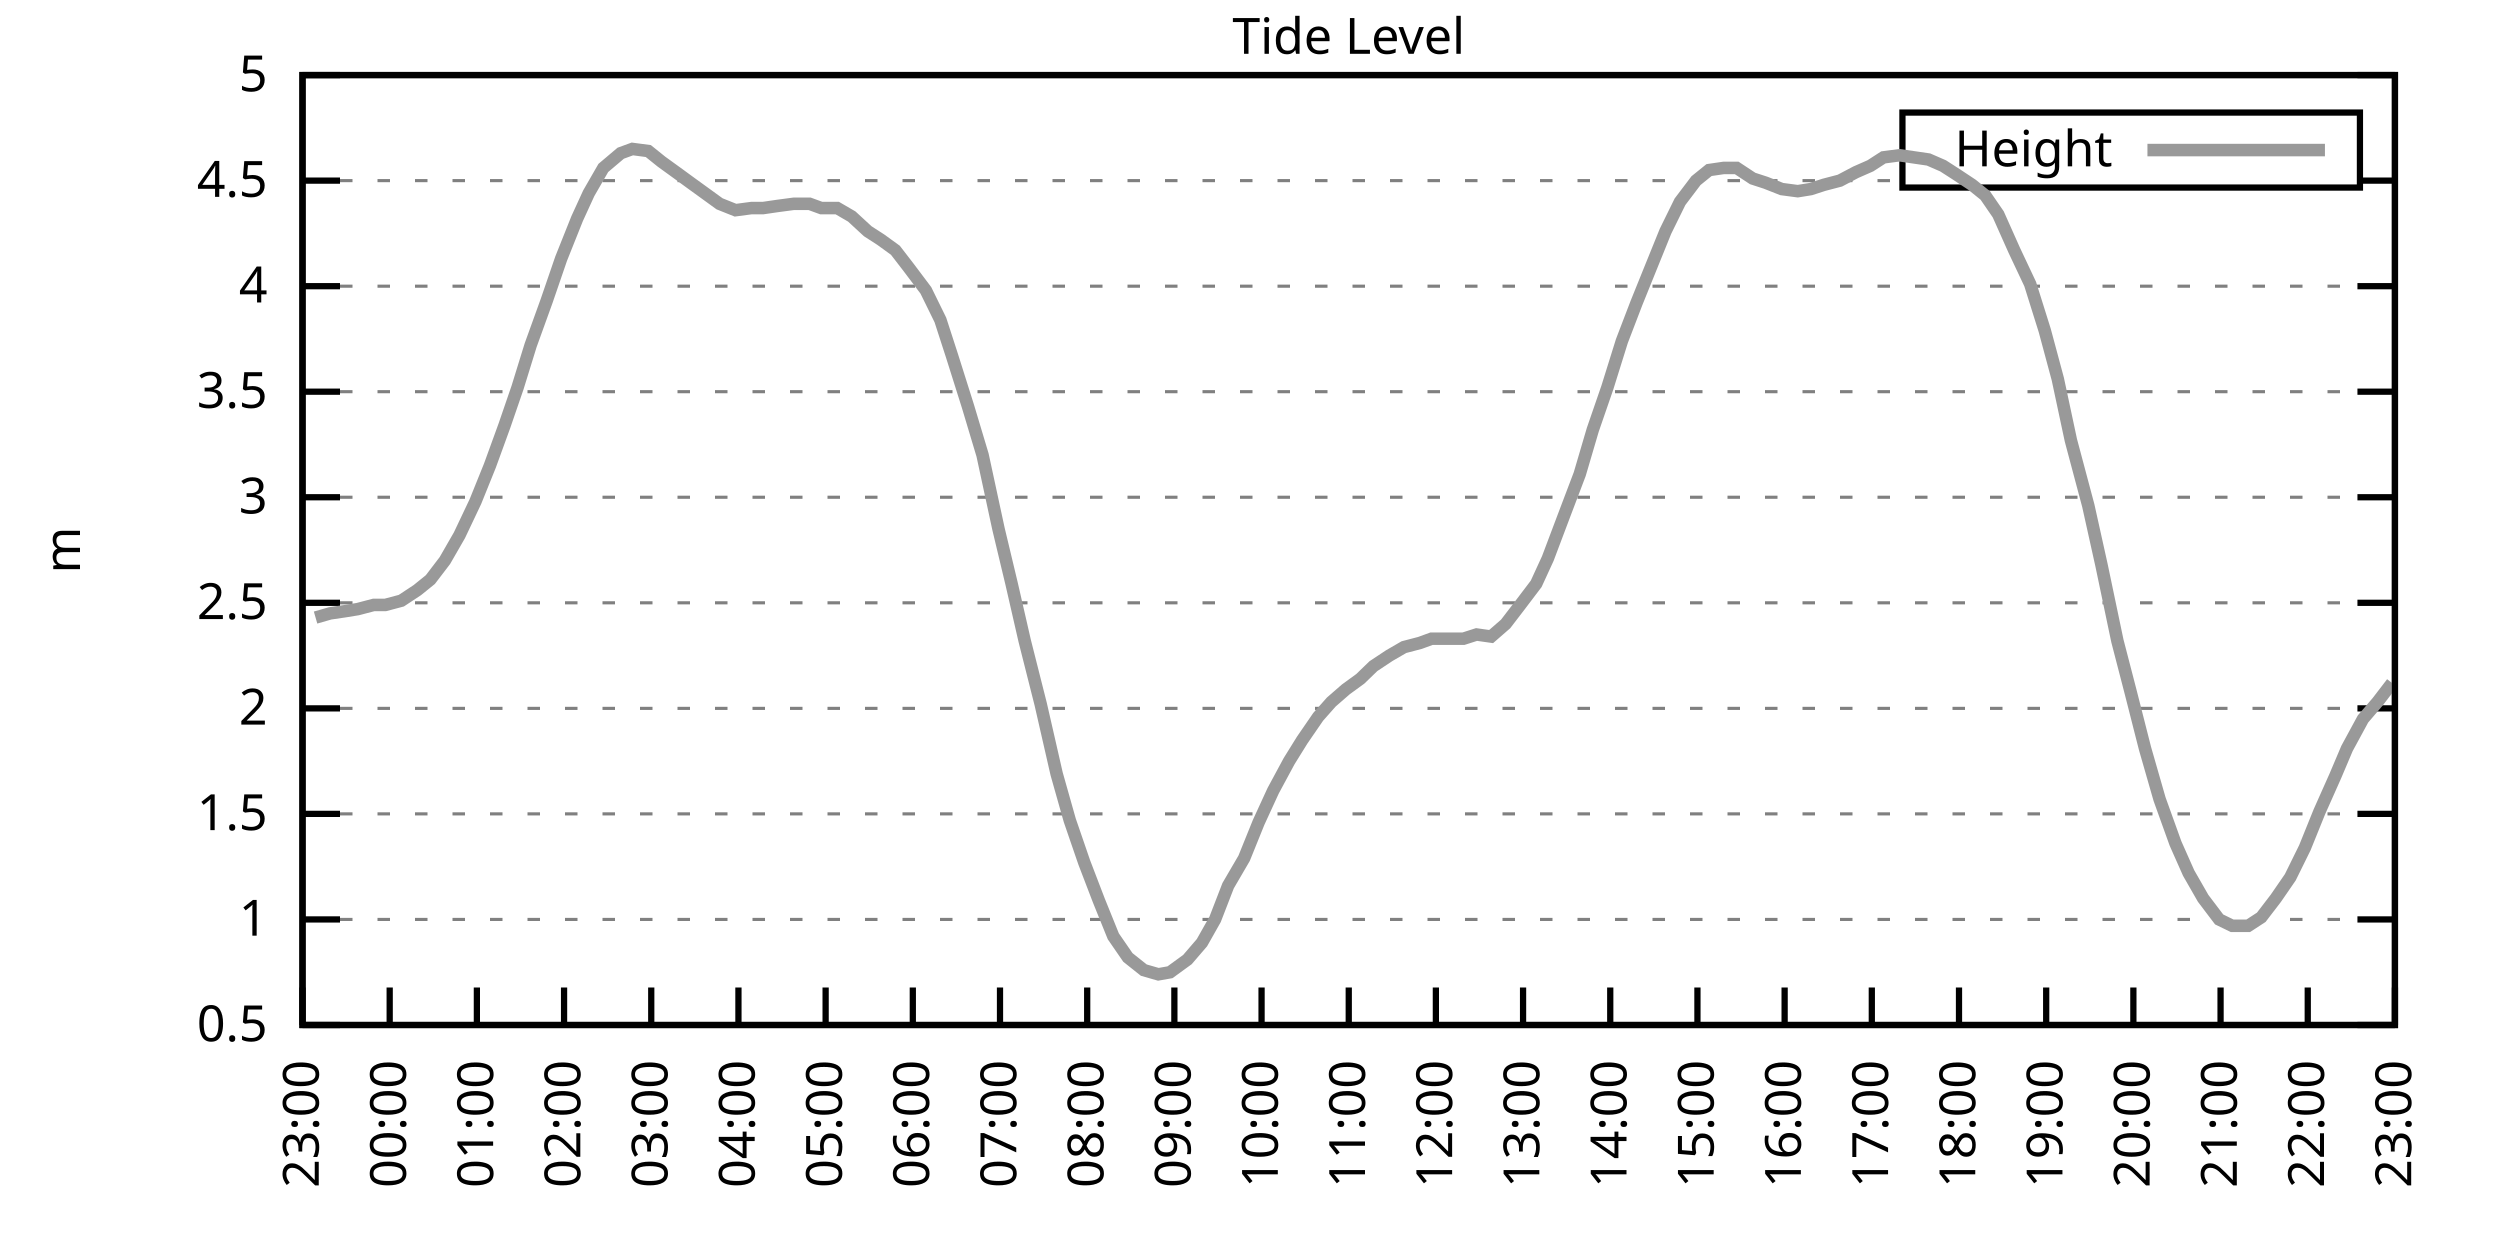
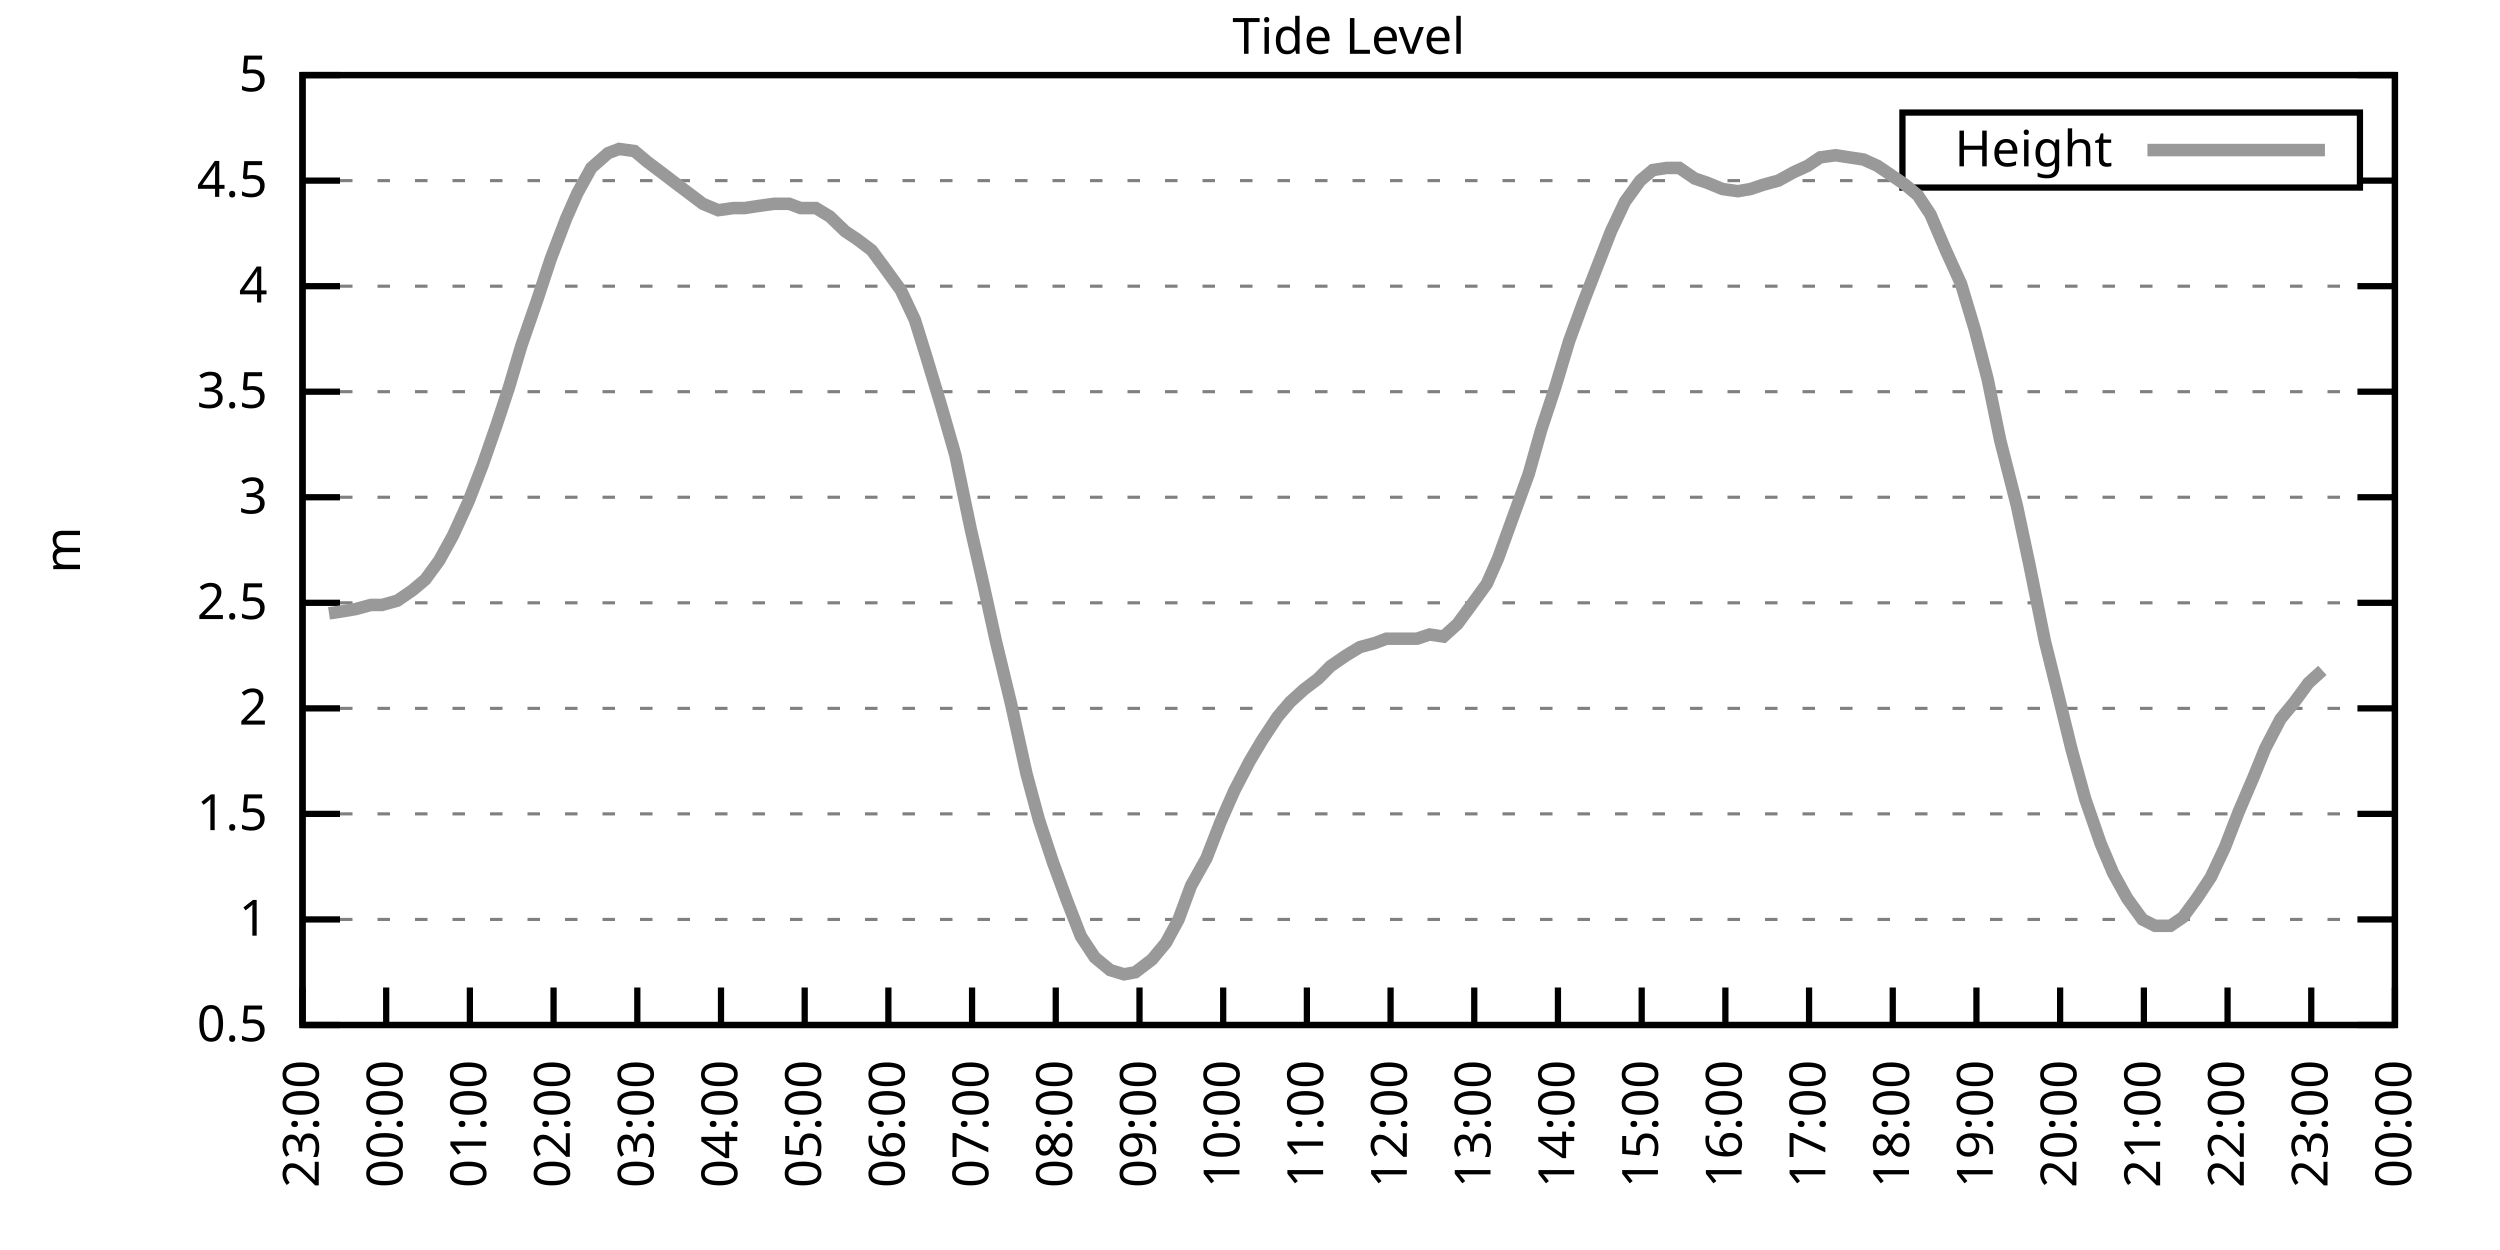
<svg xmlns="http://www.w3.org/2000/svg" xmlns:xlink="http://www.w3.org/1999/xlink" width="400" height="200" viewBox="0 0 400 200">
  <g id="gnuplot_canvas">
    <rect x="0" y="0" width="400" height="200" fill="none" />
    <defs>
      <circle id="gpDot" r="0.5" stroke-width="0.5" stroke="currentColor" />
      <path id="gpPt0" stroke-width="0.333" stroke="currentColor" d="M-1,0 h2 M0,-1 v2" />
      <path id="gpPt1" stroke-width="0.333" stroke="currentColor" d="M-1,-1 L1,1 M1,-1 L-1,1" />
      <path id="gpPt2" stroke-width="0.333" stroke="currentColor" d="M-1,0 L1,0 M0,-1 L0,1 M-1,-1 L1,1 M-1,1 L1,-1" />
      <rect id="gpPt3" stroke-width="0.333" stroke="currentColor" x="-1" y="-1" width="2" height="2" />
      <rect id="gpPt4" stroke-width="0.333" stroke="currentColor" fill="currentColor" x="-1" y="-1" width="2" height="2" />
      <circle id="gpPt5" stroke-width="0.333" stroke="currentColor" cx="0" cy="0" r="1" />
      <use xlink:href="#gpPt5" id="gpPt6" fill="currentColor" stroke="none" />
      <path id="gpPt7" stroke-width="0.333" stroke="currentColor" d="M0,-1.33 L-1.33,0.67 L1.33,0.67 z" />
      <use xlink:href="#gpPt7" id="gpPt8" fill="currentColor" stroke="none" />
      <use xlink:href="#gpPt7" id="gpPt9" stroke="currentColor" transform="rotate(180)" />
      <use xlink:href="#gpPt9" id="gpPt10" fill="currentColor" stroke="none" />
      <use xlink:href="#gpPt3" id="gpPt11" stroke="currentColor" transform="rotate(45)" />
      <use xlink:href="#gpPt11" id="gpPt12" fill="currentColor" stroke="none" />
      <path id="gpPt13" stroke-width="0.333" stroke="currentColor" d="M0,1.330 L1.265,0.411 L0.782,-1.067 L-0.782,-1.076 L-1.265,0.411 z" />
      <use xlink:href="#gpPt13" id="gpPt14" fill="currentColor" stroke="none" />
      <filter id="textbox" filterUnits="objectBoundingBox" x="0" y="0" height="1" width="1">
        <feFlood flood-color="white" flood-opacity="1" result="bgnd" />
        <feComposite in="SourceGraphic" in2="bgnd" operator="atop" />
      </filter>
      <filter id="greybox" filterUnits="objectBoundingBox" x="0" y="0" height="1" width="1">
        <feFlood flood-color="lightgrey" flood-opacity="1" result="grey" />
        <feComposite in="SourceGraphic" in2="grey" operator="atop" />
      </filter>
    </defs>
    <g fill="none" color="white" stroke="currentColor" stroke-width="1.00" stroke-linecap="butt" stroke-linejoin="miter">
</g>
    <g fill="none" color="black" stroke="currentColor" stroke-width="1.00" stroke-linecap="butt" stroke-linejoin="miter">
      <g stroke="none" shape-rendering="crispEdges">
        <polygon fill="rgb(255, 255, 255)" points="48.40,164.00 383.18,164.00 383.18,12.02 48.40,12.02 " />
      </g>
    </g>
    <g fill="none" color="black" stroke="currentColor" stroke-width="1.00" stroke-linecap="butt" stroke-linejoin="miter">
</g>
    <g fill="none" color="black" stroke="black" stroke-width="0.50" stroke-linecap="butt" stroke-linejoin="miter">
</g>
    <g fill="none" color="gray" stroke="currentColor" stroke-width="0.50" stroke-linecap="butt" stroke-linejoin="miter">
      <path stroke="gray" stroke-dasharray="2,4" class="gridline" d="M48.40,164.00 L383.19,164.00  " />
    </g>
    <g fill="none" color="gray" stroke="gray" stroke-width="1.00" stroke-linecap="butt" stroke-linejoin="miter">
</g>
    <g fill="none" color="black" stroke="currentColor" stroke-width="1.00" stroke-linecap="butt" stroke-linejoin="miter">
      <path stroke="black" d="M48.40,164.00 L54.40,164.00 M383.19,164.00 L377.19,164.00  " />
      <g transform="translate(42.80,166.60)" stroke="none" fill="black" font-family="Sans" font-size="8.00" text-anchor="end">
        <text>
          <tspan font-family="Sans"> 0.5</tspan>
        </text>
      </g>
    </g>
    <g fill="none" color="black" stroke="currentColor" stroke-width="1.00" stroke-linecap="butt" stroke-linejoin="miter">
</g>
    <g fill="none" color="black" stroke="black" stroke-width="0.50" stroke-linecap="butt" stroke-linejoin="miter">
</g>
    <g fill="none" color="gray" stroke="currentColor" stroke-width="0.50" stroke-linecap="butt" stroke-linejoin="miter">
      <path stroke="gray" stroke-dasharray="2,4" class="gridline" d="M48.40,147.11 L383.19,147.11  " />
    </g>
    <g fill="none" color="gray" stroke="gray" stroke-width="1.00" stroke-linecap="butt" stroke-linejoin="miter">
</g>
    <g fill="none" color="black" stroke="currentColor" stroke-width="1.00" stroke-linecap="butt" stroke-linejoin="miter">
      <path stroke="black" d="M48.40,147.11 L54.40,147.11 M383.19,147.11 L377.19,147.11  " />
      <g transform="translate(42.80,149.71)" stroke="none" fill="black" font-family="Sans" font-size="8.00" text-anchor="end">
        <text>
          <tspan font-family="Sans"> 1</tspan>
        </text>
      </g>
    </g>
    <g fill="none" color="black" stroke="currentColor" stroke-width="1.00" stroke-linecap="butt" stroke-linejoin="miter">
</g>
    <g fill="none" color="black" stroke="black" stroke-width="0.50" stroke-linecap="butt" stroke-linejoin="miter">
</g>
    <g fill="none" color="gray" stroke="currentColor" stroke-width="0.50" stroke-linecap="butt" stroke-linejoin="miter">
      <path stroke="gray" stroke-dasharray="2,4" class="gridline" d="M48.40,130.22 L383.19,130.22  " />
    </g>
    <g fill="none" color="gray" stroke="gray" stroke-width="1.00" stroke-linecap="butt" stroke-linejoin="miter">
</g>
    <g fill="none" color="black" stroke="currentColor" stroke-width="1.00" stroke-linecap="butt" stroke-linejoin="miter">
      <path stroke="black" d="M48.40,130.22 L54.40,130.22 M383.19,130.22 L377.19,130.22  " />
      <g transform="translate(42.80,132.82)" stroke="none" fill="black" font-family="Sans" font-size="8.00" text-anchor="end">
        <text>
          <tspan font-family="Sans"> 1.5</tspan>
        </text>
      </g>
    </g>
    <g fill="none" color="black" stroke="currentColor" stroke-width="1.00" stroke-linecap="butt" stroke-linejoin="miter">
</g>
    <g fill="none" color="black" stroke="black" stroke-width="0.50" stroke-linecap="butt" stroke-linejoin="miter">
</g>
    <g fill="none" color="gray" stroke="currentColor" stroke-width="0.50" stroke-linecap="butt" stroke-linejoin="miter">
      <path stroke="gray" stroke-dasharray="2,4" class="gridline" d="M48.40,113.34 L383.19,113.34  " />
    </g>
    <g fill="none" color="gray" stroke="gray" stroke-width="1.00" stroke-linecap="butt" stroke-linejoin="miter">
</g>
    <g fill="none" color="black" stroke="currentColor" stroke-width="1.00" stroke-linecap="butt" stroke-linejoin="miter">
      <path stroke="black" d="M48.40,113.34 L54.40,113.34 M383.19,113.34 L377.19,113.34  " />
      <g transform="translate(42.80,115.94)" stroke="none" fill="black" font-family="Sans" font-size="8.00" text-anchor="end">
        <text>
          <tspan font-family="Sans"> 2</tspan>
        </text>
      </g>
    </g>
    <g fill="none" color="black" stroke="currentColor" stroke-width="1.00" stroke-linecap="butt" stroke-linejoin="miter">
</g>
    <g fill="none" color="black" stroke="black" stroke-width="0.50" stroke-linecap="butt" stroke-linejoin="miter">
</g>
    <g fill="none" color="gray" stroke="currentColor" stroke-width="0.50" stroke-linecap="butt" stroke-linejoin="miter">
      <path stroke="gray" stroke-dasharray="2,4" class="gridline" d="M48.40,96.45 L383.19,96.45  " />
    </g>
    <g fill="none" color="gray" stroke="gray" stroke-width="1.00" stroke-linecap="butt" stroke-linejoin="miter">
</g>
    <g fill="none" color="black" stroke="currentColor" stroke-width="1.00" stroke-linecap="butt" stroke-linejoin="miter">
      <path stroke="black" d="M48.40,96.45 L54.40,96.45 M383.19,96.45 L377.19,96.45  " />
      <g transform="translate(42.80,99.05)" stroke="none" fill="black" font-family="Sans" font-size="8.00" text-anchor="end">
        <text>
          <tspan font-family="Sans"> 2.5</tspan>
        </text>
      </g>
    </g>
    <g fill="none" color="black" stroke="currentColor" stroke-width="1.00" stroke-linecap="butt" stroke-linejoin="miter">
</g>
    <g fill="none" color="black" stroke="black" stroke-width="0.50" stroke-linecap="butt" stroke-linejoin="miter">
</g>
    <g fill="none" color="gray" stroke="currentColor" stroke-width="0.50" stroke-linecap="butt" stroke-linejoin="miter">
      <path stroke="gray" stroke-dasharray="2,4" class="gridline" d="M48.40,79.56 L383.19,79.56  " />
    </g>
    <g fill="none" color="gray" stroke="gray" stroke-width="1.00" stroke-linecap="butt" stroke-linejoin="miter">
</g>
    <g fill="none" color="black" stroke="currentColor" stroke-width="1.00" stroke-linecap="butt" stroke-linejoin="miter">
      <path stroke="black" d="M48.40,79.56 L54.40,79.56 M383.19,79.56 L377.19,79.56  " />
      <g transform="translate(42.80,82.16)" stroke="none" fill="black" font-family="Sans" font-size="8.00" text-anchor="end">
        <text>
          <tspan font-family="Sans"> 3</tspan>
        </text>
      </g>
    </g>
    <g fill="none" color="black" stroke="currentColor" stroke-width="1.00" stroke-linecap="butt" stroke-linejoin="miter">
</g>
    <g fill="none" color="black" stroke="black" stroke-width="0.50" stroke-linecap="butt" stroke-linejoin="miter">
</g>
    <g fill="none" color="gray" stroke="currentColor" stroke-width="0.50" stroke-linecap="butt" stroke-linejoin="miter">
      <path stroke="gray" stroke-dasharray="2,4" class="gridline" d="M48.40,62.67 L383.19,62.67  " />
    </g>
    <g fill="none" color="gray" stroke="gray" stroke-width="1.00" stroke-linecap="butt" stroke-linejoin="miter">
</g>
    <g fill="none" color="black" stroke="currentColor" stroke-width="1.00" stroke-linecap="butt" stroke-linejoin="miter">
      <path stroke="black" d="M48.40,62.67 L54.40,62.67 M383.19,62.67 L377.19,62.67  " />
      <g transform="translate(42.80,65.27)" stroke="none" fill="black" font-family="Sans" font-size="8.00" text-anchor="end">
        <text>
          <tspan font-family="Sans"> 3.5</tspan>
        </text>
      </g>
    </g>
    <g fill="none" color="black" stroke="currentColor" stroke-width="1.00" stroke-linecap="butt" stroke-linejoin="miter">
</g>
    <g fill="none" color="black" stroke="black" stroke-width="0.50" stroke-linecap="butt" stroke-linejoin="miter">
</g>
    <g fill="none" color="gray" stroke="currentColor" stroke-width="0.50" stroke-linecap="butt" stroke-linejoin="miter">
      <path stroke="gray" stroke-dasharray="2,4" class="gridline" d="M48.40,45.79 L383.19,45.79  " />
    </g>
    <g fill="none" color="gray" stroke="gray" stroke-width="1.00" stroke-linecap="butt" stroke-linejoin="miter">
</g>
    <g fill="none" color="black" stroke="currentColor" stroke-width="1.00" stroke-linecap="butt" stroke-linejoin="miter">
      <path stroke="black" d="M48.40,45.79 L54.40,45.79 M383.19,45.79 L377.19,45.79  " />
      <g transform="translate(42.80,48.39)" stroke="none" fill="black" font-family="Sans" font-size="8.00" text-anchor="end">
        <text>
          <tspan font-family="Sans"> 4</tspan>
        </text>
      </g>
    </g>
    <g fill="none" color="black" stroke="currentColor" stroke-width="1.00" stroke-linecap="butt" stroke-linejoin="miter">
</g>
    <g fill="none" color="black" stroke="black" stroke-width="0.50" stroke-linecap="butt" stroke-linejoin="miter">
</g>
    <g fill="none" color="gray" stroke="currentColor" stroke-width="0.50" stroke-linecap="butt" stroke-linejoin="miter">
      <path stroke="gray" stroke-dasharray="2,4" class="gridline" d="M48.40,28.90 L304.39,28.90 M377.59,28.90 L383.19,28.90  " />
    </g>
    <g fill="none" color="gray" stroke="gray" stroke-width="1.00" stroke-linecap="butt" stroke-linejoin="miter">
</g>
    <g fill="none" color="black" stroke="currentColor" stroke-width="1.00" stroke-linecap="butt" stroke-linejoin="miter">
      <path stroke="black" d="M48.40,28.90 L54.40,28.90 M383.19,28.90 L377.19,28.90  " />
      <g transform="translate(42.80,31.50)" stroke="none" fill="black" font-family="Sans" font-size="8.00" text-anchor="end">
        <text>
          <tspan font-family="Sans"> 4.5</tspan>
        </text>
      </g>
    </g>
    <g fill="none" color="black" stroke="currentColor" stroke-width="1.00" stroke-linecap="butt" stroke-linejoin="miter">
</g>
    <g fill="none" color="black" stroke="black" stroke-width="0.50" stroke-linecap="butt" stroke-linejoin="miter">
</g>
    <g fill="none" color="gray" stroke="currentColor" stroke-width="0.50" stroke-linecap="butt" stroke-linejoin="miter">
      <path stroke="gray" stroke-dasharray="2,4" class="gridline" d="M48.40,12.01 L383.19,12.01  " />
    </g>
    <g fill="none" color="gray" stroke="gray" stroke-width="1.00" stroke-linecap="butt" stroke-linejoin="miter">
</g>
    <g fill="none" color="black" stroke="currentColor" stroke-width="1.00" stroke-linecap="butt" stroke-linejoin="miter">
      <path stroke="black" d="M48.40,12.01 L54.40,12.01 M383.19,12.01 L377.19,12.01  " />
      <g transform="translate(42.80,14.61)" stroke="none" fill="black" font-family="Sans" font-size="8.00" text-anchor="end">
        <text>
          <tspan font-family="Sans"> 5</tspan>
        </text>
      </g>
    </g>
    <g fill="none" color="black" stroke="currentColor" stroke-width="1.00" stroke-linecap="butt" stroke-linejoin="miter">
      <path stroke="black" d="M48.40,164.00 L48.40,158.00  " />
      <g transform="translate(51.00,169.60) rotate(270.00)" stroke="none" fill="black" font-family="Sans" font-size="8.00" text-anchor="end">
        <text>
          <tspan font-family="Sans">23:00</tspan>
        </text>
      </g>
    </g>
    <g fill="none" color="black" stroke="currentColor" stroke-width="1.00" stroke-linecap="butt" stroke-linejoin="miter">
-       <path stroke="black" d="M62.35,164.00 L62.35,158.00  " />
-       <g transform="translate(64.95,169.60) rotate(270.00)" stroke="none" fill="black" font-family="Sans" font-size="8.00" text-anchor="end">
+       <path stroke="black" d="M61.79,164.00 L61.79,158.00  " />
+       <g transform="translate(64.39,169.60) rotate(270.00)" stroke="none" fill="black" font-family="Sans" font-size="8.00" text-anchor="end">
        <text>
          <tspan font-family="Sans">00:00</tspan>
        </text>
      </g>
    </g>
    <g fill="none" color="black" stroke="currentColor" stroke-width="1.00" stroke-linecap="butt" stroke-linejoin="miter">
-       <path stroke="black" d="M76.30,164.00 L76.30,158.00  " />
-       <g transform="translate(78.90,169.60) rotate(270.00)" stroke="none" fill="black" font-family="Sans" font-size="8.00" text-anchor="end">
+       <path stroke="black" d="M75.18,164.00 L75.18,158.00  " />
+       <g transform="translate(77.78,169.60) rotate(270.00)" stroke="none" fill="black" font-family="Sans" font-size="8.00" text-anchor="end">
        <text>
          <tspan font-family="Sans">01:00</tspan>
        </text>
      </g>
    </g>
    <g fill="none" color="black" stroke="currentColor" stroke-width="1.00" stroke-linecap="butt" stroke-linejoin="miter">
-       <path stroke="black" d="M90.25,164.00 L90.25,158.00  " />
-       <g transform="translate(92.85,169.60) rotate(270.00)" stroke="none" fill="black" font-family="Sans" font-size="8.00" text-anchor="end">
+       <path stroke="black" d="M88.57,164.00 L88.57,158.00  " />
+       <g transform="translate(91.17,169.60) rotate(270.00)" stroke="none" fill="black" font-family="Sans" font-size="8.00" text-anchor="end">
        <text>
          <tspan font-family="Sans">02:00</tspan>
        </text>
      </g>
    </g>
    <g fill="none" color="black" stroke="currentColor" stroke-width="1.00" stroke-linecap="butt" stroke-linejoin="miter">
-       <path stroke="black" d="M104.20,164.00 L104.20,158.00  " />
-       <g transform="translate(106.80,169.60) rotate(270.00)" stroke="none" fill="black" font-family="Sans" font-size="8.00" text-anchor="end">
+       <path stroke="black" d="M101.97,164.00 L101.97,158.00  " />
+       <g transform="translate(104.57,169.60) rotate(270.00)" stroke="none" fill="black" font-family="Sans" font-size="8.00" text-anchor="end">
        <text>
          <tspan font-family="Sans">03:00</tspan>
        </text>
      </g>
    </g>
    <g fill="none" color="black" stroke="currentColor" stroke-width="1.00" stroke-linecap="butt" stroke-linejoin="miter">
-       <path stroke="black" d="M118.15,164.00 L118.15,158.00  " />
-       <g transform="translate(120.75,169.60) rotate(270.00)" stroke="none" fill="black" font-family="Sans" font-size="8.00" text-anchor="end">
+       <path stroke="black" d="M115.36,164.00 L115.36,158.00  " />
+       <g transform="translate(117.96,169.60) rotate(270.00)" stroke="none" fill="black" font-family="Sans" font-size="8.00" text-anchor="end">
        <text>
          <tspan font-family="Sans">04:00</tspan>
        </text>
      </g>
    </g>
    <g fill="none" color="black" stroke="currentColor" stroke-width="1.00" stroke-linecap="butt" stroke-linejoin="miter">
-       <path stroke="black" d="M132.10,164.00 L132.10,158.00  " />
-       <g transform="translate(134.70,169.60) rotate(270.00)" stroke="none" fill="black" font-family="Sans" font-size="8.00" text-anchor="end">
+       <path stroke="black" d="M128.75,164.00 L128.75,158.00  " />
+       <g transform="translate(131.35,169.60) rotate(270.00)" stroke="none" fill="black" font-family="Sans" font-size="8.00" text-anchor="end">
        <text>
          <tspan font-family="Sans">05:00</tspan>
        </text>
      </g>
    </g>
    <g fill="none" color="black" stroke="currentColor" stroke-width="1.00" stroke-linecap="butt" stroke-linejoin="miter">
-       <path stroke="black" d="M146.05,164.00 L146.05,158.00  " />
-       <g transform="translate(148.65,169.60) rotate(270.00)" stroke="none" fill="black" font-family="Sans" font-size="8.00" text-anchor="end">
+       <path stroke="black" d="M142.14,164.00 L142.14,158.00  " />
+       <g transform="translate(144.74,169.60) rotate(270.00)" stroke="none" fill="black" font-family="Sans" font-size="8.00" text-anchor="end">
        <text>
          <tspan font-family="Sans">06:00</tspan>
        </text>
      </g>
    </g>
    <g fill="none" color="black" stroke="currentColor" stroke-width="1.00" stroke-linecap="butt" stroke-linejoin="miter">
-       <path stroke="black" d="M160.00,164.00 L160.00,158.00  " />
-       <g transform="translate(162.60,169.60) rotate(270.00)" stroke="none" fill="black" font-family="Sans" font-size="8.00" text-anchor="end">
+       <path stroke="black" d="M155.53,164.00 L155.53,158.00  " />
+       <g transform="translate(158.13,169.60) rotate(270.00)" stroke="none" fill="black" font-family="Sans" font-size="8.00" text-anchor="end">
        <text>
          <tspan font-family="Sans">07:00</tspan>
        </text>
      </g>
    </g>
    <g fill="none" color="black" stroke="currentColor" stroke-width="1.00" stroke-linecap="butt" stroke-linejoin="miter">
-       <path stroke="black" d="M173.95,164.00 L173.95,158.00  " />
-       <g transform="translate(176.55,169.60) rotate(270.00)" stroke="none" fill="black" font-family="Sans" font-size="8.00" text-anchor="end">
+       <path stroke="black" d="M168.92,164.00 L168.92,158.00  " />
+       <g transform="translate(171.52,169.60) rotate(270.00)" stroke="none" fill="black" font-family="Sans" font-size="8.00" text-anchor="end">
        <text>
          <tspan font-family="Sans">08:00</tspan>
        </text>
      </g>
    </g>
    <g fill="none" color="black" stroke="currentColor" stroke-width="1.00" stroke-linecap="butt" stroke-linejoin="miter">
-       <path stroke="black" d="M187.90,164.00 L187.90,158.00  " />
-       <g transform="translate(190.50,169.60) rotate(270.00)" stroke="none" fill="black" font-family="Sans" font-size="8.00" text-anchor="end">
+       <path stroke="black" d="M182.32,164.00 L182.32,158.00  " />
+       <g transform="translate(184.92,169.60) rotate(270.00)" stroke="none" fill="black" font-family="Sans" font-size="8.00" text-anchor="end">
        <text>
          <tspan font-family="Sans">09:00</tspan>
        </text>
      </g>
    </g>
    <g fill="none" color="black" stroke="currentColor" stroke-width="1.00" stroke-linecap="butt" stroke-linejoin="miter">
-       <path stroke="black" d="M201.85,164.00 L201.85,158.00  " />
-       <g transform="translate(204.45,169.60) rotate(270.00)" stroke="none" fill="black" font-family="Sans" font-size="8.00" text-anchor="end">
+       <path stroke="black" d="M195.71,164.00 L195.71,158.00  " />
+       <g transform="translate(198.31,169.60) rotate(270.00)" stroke="none" fill="black" font-family="Sans" font-size="8.00" text-anchor="end">
        <text>
          <tspan font-family="Sans">10:00</tspan>
        </text>
      </g>
    </g>
    <g fill="none" color="black" stroke="currentColor" stroke-width="1.00" stroke-linecap="butt" stroke-linejoin="miter">
-       <path stroke="black" d="M215.80,164.00 L215.80,158.00  " />
-       <g transform="translate(218.40,169.60) rotate(270.00)" stroke="none" fill="black" font-family="Sans" font-size="8.00" text-anchor="end">
+       <path stroke="black" d="M209.10,164.00 L209.10,158.00  " />
+       <g transform="translate(211.70,169.60) rotate(270.00)" stroke="none" fill="black" font-family="Sans" font-size="8.00" text-anchor="end">
        <text>
          <tspan font-family="Sans">11:00</tspan>
        </text>
      </g>
    </g>
    <g fill="none" color="black" stroke="currentColor" stroke-width="1.00" stroke-linecap="butt" stroke-linejoin="miter">
-       <path stroke="black" d="M229.74,164.00 L229.74,158.00  " />
-       <g transform="translate(232.34,169.60) rotate(270.00)" stroke="none" fill="black" font-family="Sans" font-size="8.00" text-anchor="end">
+       <path stroke="black" d="M222.49,164.00 L222.49,158.00  " />
+       <g transform="translate(225.09,169.60) rotate(270.00)" stroke="none" fill="black" font-family="Sans" font-size="8.00" text-anchor="end">
        <text>
          <tspan font-family="Sans">12:00</tspan>
        </text>
      </g>
    </g>
    <g fill="none" color="black" stroke="currentColor" stroke-width="1.00" stroke-linecap="butt" stroke-linejoin="miter">
-       <path stroke="black" d="M243.69,164.00 L243.69,158.00  " />
-       <g transform="translate(246.29,169.60) rotate(270.00)" stroke="none" fill="black" font-family="Sans" font-size="8.00" text-anchor="end">
+       <path stroke="black" d="M235.88,164.00 L235.88,158.00  " />
+       <g transform="translate(238.48,169.60) rotate(270.00)" stroke="none" fill="black" font-family="Sans" font-size="8.00" text-anchor="end">
        <text>
          <tspan font-family="Sans">13:00</tspan>
        </text>
      </g>
    </g>
    <g fill="none" color="black" stroke="currentColor" stroke-width="1.00" stroke-linecap="butt" stroke-linejoin="miter">
-       <path stroke="black" d="M257.64,164.00 L257.64,158.00  " />
-       <g transform="translate(260.24,169.60) rotate(270.00)" stroke="none" fill="black" font-family="Sans" font-size="8.00" text-anchor="end">
+       <path stroke="black" d="M249.27,164.00 L249.27,158.00  " />
+       <g transform="translate(251.87,169.60) rotate(270.00)" stroke="none" fill="black" font-family="Sans" font-size="8.00" text-anchor="end">
        <text>
          <tspan font-family="Sans">14:00</tspan>
        </text>
      </g>
    </g>
    <g fill="none" color="black" stroke="currentColor" stroke-width="1.00" stroke-linecap="butt" stroke-linejoin="miter">
-       <path stroke="black" d="M271.59,164.00 L271.59,158.00  " />
-       <g transform="translate(274.19,169.60) rotate(270.00)" stroke="none" fill="black" font-family="Sans" font-size="8.00" text-anchor="end">
+       <path stroke="black" d="M262.67,164.00 L262.67,158.00  " />
+       <g transform="translate(265.27,169.60) rotate(270.00)" stroke="none" fill="black" font-family="Sans" font-size="8.00" text-anchor="end">
        <text>
          <tspan font-family="Sans">15:00</tspan>
        </text>
      </g>
    </g>
    <g fill="none" color="black" stroke="currentColor" stroke-width="1.00" stroke-linecap="butt" stroke-linejoin="miter">
-       <path stroke="black" d="M285.54,164.00 L285.54,158.00  " />
-       <g transform="translate(288.14,169.60) rotate(270.00)" stroke="none" fill="black" font-family="Sans" font-size="8.00" text-anchor="end">
+       <path stroke="black" d="M276.06,164.00 L276.06,158.00  " />
+       <g transform="translate(278.66,169.60) rotate(270.00)" stroke="none" fill="black" font-family="Sans" font-size="8.00" text-anchor="end">
        <text>
          <tspan font-family="Sans">16:00</tspan>
        </text>
      </g>
    </g>
    <g fill="none" color="black" stroke="currentColor" stroke-width="1.00" stroke-linecap="butt" stroke-linejoin="miter">
-       <path stroke="black" d="M299.49,164.00 L299.49,158.00  " />
-       <g transform="translate(302.09,169.60) rotate(270.00)" stroke="none" fill="black" font-family="Sans" font-size="8.00" text-anchor="end">
+       <path stroke="black" d="M289.45,164.00 L289.45,158.00  " />
+       <g transform="translate(292.05,169.60) rotate(270.00)" stroke="none" fill="black" font-family="Sans" font-size="8.00" text-anchor="end">
        <text>
          <tspan font-family="Sans">17:00</tspan>
        </text>
      </g>
    </g>
    <g fill="none" color="black" stroke="currentColor" stroke-width="1.00" stroke-linecap="butt" stroke-linejoin="miter">
-       <path stroke="black" d="M313.44,164.00 L313.44,158.00  " />
-       <g transform="translate(316.04,169.60) rotate(270.00)" stroke="none" fill="black" font-family="Sans" font-size="8.00" text-anchor="end">
+       <path stroke="black" d="M302.84,164.00 L302.84,158.00  " />
+       <g transform="translate(305.44,169.60) rotate(270.00)" stroke="none" fill="black" font-family="Sans" font-size="8.00" text-anchor="end">
        <text>
          <tspan font-family="Sans">18:00</tspan>
        </text>
      </g>
    </g>
    <g fill="none" color="black" stroke="currentColor" stroke-width="1.00" stroke-linecap="butt" stroke-linejoin="miter">
-       <path stroke="black" d="M327.39,164.00 L327.39,158.00  " />
-       <g transform="translate(329.99,169.60) rotate(270.00)" stroke="none" fill="black" font-family="Sans" font-size="8.00" text-anchor="end">
+       <path stroke="black" d="M316.23,164.00 L316.23,158.00  " />
+       <g transform="translate(318.83,169.60) rotate(270.00)" stroke="none" fill="black" font-family="Sans" font-size="8.00" text-anchor="end">
        <text>
          <tspan font-family="Sans">19:00</tspan>
        </text>
      </g>
    </g>
    <g fill="none" color="black" stroke="currentColor" stroke-width="1.00" stroke-linecap="butt" stroke-linejoin="miter">
-       <path stroke="black" d="M341.34,164.00 L341.34,158.00  " />
-       <g transform="translate(343.94,169.60) rotate(270.00)" stroke="none" fill="black" font-family="Sans" font-size="8.00" text-anchor="end">
+       <path stroke="black" d="M329.62,164.00 L329.62,158.00  " />
+       <g transform="translate(332.22,169.60) rotate(270.00)" stroke="none" fill="black" font-family="Sans" font-size="8.00" text-anchor="end">
        <text>
          <tspan font-family="Sans">20:00</tspan>
        </text>
      </g>
    </g>
    <g fill="none" color="black" stroke="currentColor" stroke-width="1.00" stroke-linecap="butt" stroke-linejoin="miter">
-       <path stroke="black" d="M355.29,164.00 L355.29,158.00  " />
-       <g transform="translate(357.89,169.60) rotate(270.00)" stroke="none" fill="black" font-family="Sans" font-size="8.00" text-anchor="end">
+       <path stroke="black" d="M343.02,164.00 L343.02,158.00  " />
+       <g transform="translate(345.62,169.60) rotate(270.00)" stroke="none" fill="black" font-family="Sans" font-size="8.00" text-anchor="end">
        <text>
          <tspan font-family="Sans">21:00</tspan>
        </text>
      </g>
    </g>
    <g fill="none" color="black" stroke="currentColor" stroke-width="1.00" stroke-linecap="butt" stroke-linejoin="miter">
-       <path stroke="black" d="M369.24,164.00 L369.24,158.00  " />
-       <g transform="translate(371.84,169.60) rotate(270.00)" stroke="none" fill="black" font-family="Sans" font-size="8.00" text-anchor="end">
+       <path stroke="black" d="M356.41,164.00 L356.41,158.00  " />
+       <g transform="translate(359.01,169.60) rotate(270.00)" stroke="none" fill="black" font-family="Sans" font-size="8.00" text-anchor="end">
        <text>
          <tspan font-family="Sans">22:00</tspan>
+         </text>
+       </g>
+     </g>
+     <g fill="none" color="black" stroke="currentColor" stroke-width="1.00" stroke-linecap="butt" stroke-linejoin="miter">
+       <path stroke="black" d="M369.80,164.00 L369.80,158.00  " />
+       <g transform="translate(372.40,169.60) rotate(270.00)" stroke="none" fill="black" font-family="Sans" font-size="8.00" text-anchor="end">
+         <text>
+           <tspan font-family="Sans">23:00</tspan>
        </text>
      </g>
    </g>
    <g fill="none" color="black" stroke="currentColor" stroke-width="1.00" stroke-linecap="butt" stroke-linejoin="miter">
      <path stroke="black" d="M383.19,164.00 L383.19,158.00  " />
      <g transform="translate(385.79,169.60) rotate(270.00)" stroke="none" fill="black" font-family="Sans" font-size="8.00" text-anchor="end">
        <text>
-           <tspan font-family="Sans">23:00</tspan>
+           <tspan font-family="Sans">00:00</tspan>
        </text>
      </g>
    </g>
    <g fill="none" color="black" stroke="currentColor" stroke-width="1.00" stroke-linecap="butt" stroke-linejoin="miter">
</g>
    <g fill="none" color="black" stroke="currentColor" stroke-width="1.00" stroke-linecap="butt" stroke-linejoin="miter">
      <path stroke="black" d="M48.40,12.01 L48.40,164.00 L383.19,164.00 L383.19,12.01 L48.40,12.01 Z  " />
    </g>
    <g fill="none" color="black" stroke="currentColor" stroke-width="1.00" stroke-linecap="butt" stroke-linejoin="miter">
</g>
    <g fill="none" color="black" stroke="currentColor" stroke-width="1.00" stroke-linecap="butt" stroke-linejoin="miter">
      <path stroke="black" d="M304.39,30.01 L304.39,18.01 L377.59,18.01 L377.59,30.01 L304.39,30.01 Z  " />
    </g>
    <g id="Tide_level_plot_1">
      <g fill="none" color="white" stroke="black" stroke-width="2.00" stroke-linecap="butt" stroke-linejoin="miter">
</g>
      <g fill="none" color="black" stroke="currentColor" stroke-width="2.00" stroke-linecap="butt" stroke-linejoin="miter">
        <g transform="translate(337.99,26.61)" stroke="none" fill="black" font-family="Sans" font-size="8.00" text-anchor="end">
          <text>
            <tspan font-family="Sans">Height</tspan>
          </text>
        </g>
      </g>
      <g fill="none" color="black" stroke="currentColor" stroke-width="2.00" stroke-linecap="butt" stroke-linejoin="miter">
-         <path stroke="rgb(153, 153, 153)" d="M343.59,24.01 L371.99,24.01 M50.49,98.81 L52.82,98.14 L55.14,97.80 L57.23,97.46 L59.79,96.79 L61.65,96.79   L64.21,96.11 L66.77,94.42 L68.86,92.73 L71.18,89.69 L73.51,85.64 L76.07,80.24 L78.39,74.49 L80.72,68.08   L82.81,62.00 L84.90,55.24 L87.46,48.15 L89.78,41.39 L92.34,34.98 L94.20,30.92 L96.53,26.87 L99.32,24.51   L101.18,23.83 L103.73,24.17 L105.83,25.86 L108.62,27.88 L110.48,29.24 L113.27,31.26 L115.13,32.61 L117.68,33.63   L120.24,33.29 L122.10,33.29 L124.43,32.95 L126.98,32.61 L129.54,32.61 L131.40,33.29 L133.96,33.29 L136.28,34.64   L138.84,37.00 L140.93,38.35 L143.26,40.04 L145.35,42.75 L148.14,46.46 L150.46,51.19 L152.32,56.93 L154.88,65.04   L157.21,72.81 L159.76,84.63 L161.86,93.41 L163.95,102.53 L166.51,112.66 L169.06,123.81 L171.16,131.24 L173.48,137.99   L175.81,144.07 L178.13,149.81 L180.46,153.19 L183.01,155.22 L185.34,155.89 L187.20,155.56 L189.99,153.53 L192.31,150.83   L194.41,147.11 L196.50,141.71 L199.06,137.32 L201.38,131.58 L203.71,126.51 L206.26,121.78 L208.36,118.40 L210.91,114.69   L213.01,112.32 L215.33,110.30 L217.65,108.61 L219.75,106.58 L222.30,104.89 L224.63,103.54 L227.19,102.87 L229.05,102.19   L231.84,102.19 L234.16,102.19 L236.25,101.52 L238.58,101.85 L240.90,99.83 L243.23,96.79 L245.79,93.41 L247.65,89.36   L250.20,82.60 L252.76,75.85 L254.85,68.75 L257.18,62.00 L259.50,54.57 L261.83,48.49 L264.15,42.75 L266.48,37.00   L268.80,32.28 L271.36,28.90 L273.45,27.21 L275.78,26.87 L277.87,26.87 L280.43,28.56 L282.52,29.24 L285.08,30.25   L287.64,30.59 L289.73,30.25 L291.82,29.57 L294.38,28.90 L296.94,27.55 L299.26,26.53 L301.35,25.18 L303.91,24.84   L306.23,25.18 L308.56,25.52 L310.88,26.53 L312.98,27.88 L315.53,29.57 L317.63,31.26 L319.72,34.30 L322.28,40.04   L324.83,45.45 L327.16,52.88 L329.25,60.65 L331.34,70.44 L334.13,80.91 L336.23,90.37 L338.78,102.53 L340.88,110.63   L343.20,119.75 L345.53,127.86 L348.08,134.95 L350.18,139.68 L352.50,143.73 L355.06,147.11 L357.15,148.13 L359.71,148.13   L361.80,146.77 L364.13,143.73 L366.45,140.36 L368.78,135.63 L371.10,129.89 L373.66,124.14 L375.52,119.75 L378.08,115.03   L380.40,112.32 L382.73,109.28  " />
+         <path stroke="rgb(153, 153, 153)" d="M343.59,24.01 L371.99,24.01 M52.64,98.14 L54.87,97.80 L56.88,97.46 L59.34,96.79 L61.12,96.79 L63.58,96.11   L66.03,94.42 L68.04,92.73 L70.27,89.69 L72.50,85.64 L74.96,80.24 L77.19,74.49 L79.42,68.08 L81.43,62.00   L83.44,55.24 L85.90,48.15 L88.13,41.39 L90.58,34.98 L92.37,30.92 L94.60,26.87 L97.28,24.51 L99.06,23.83   L101.52,24.17 L103.53,25.86 L106.21,27.88 L107.99,29.24 L110.67,31.26 L112.46,32.61 L114.91,33.63 L117.37,33.29   L119.15,33.29 L121.38,32.95 L123.84,32.61 L126.29,32.61 L128.08,33.29 L130.54,33.29 L132.77,34.64 L135.22,37.00   L137.23,38.35 L139.46,40.04 L141.47,42.75 L144.15,46.46 L146.38,51.19 L148.17,56.93 L150.62,65.04 L152.85,72.81   L155.31,84.63 L157.32,93.41 L159.33,102.53 L161.78,112.66 L164.24,123.81 L166.25,131.24 L168.48,137.99 L170.71,144.07   L172.94,149.81 L175.17,153.19 L177.63,155.22 L179.86,155.89 L181.65,155.56 L184.32,153.53 L186.56,150.83 L188.57,147.11   L190.57,141.71 L193.03,137.32 L195.26,131.58 L197.49,126.51 L199.95,121.78 L201.96,118.40 L204.41,114.69 L206.42,112.32   L208.65,110.30 L210.88,108.61 L212.89,106.58 L215.35,104.89 L217.58,103.54 L220.04,102.87 L221.82,102.19 L224.50,102.19   L226.73,102.19 L228.74,101.52 L230.97,101.85 L233.20,99.83 L235.44,96.79 L237.89,93.41 L239.68,89.36 L242.13,82.60   L244.59,75.85 L246.60,68.75 L248.83,62.00 L251.06,54.57 L253.29,48.49 L255.52,42.75 L257.76,37.00 L259.99,32.28   L262.44,28.90 L264.45,27.21 L266.68,26.87 L268.69,26.87 L271.15,28.56 L273.16,29.24 L275.61,30.25 L278.07,30.59   L280.07,30.25 L282.08,29.57 L284.54,28.90 L286.99,27.55 L289.23,26.53 L291.23,25.18 L293.69,24.84 L295.92,25.18   L298.15,25.52 L300.39,26.53 L302.39,27.88 L304.85,29.57 L306.86,31.26 L308.87,34.30 L311.32,40.04 L313.78,45.45   L316.01,52.88 L318.02,60.65 L320.03,70.44 L322.70,80.91 L324.71,90.37 L327.17,102.53 L329.18,110.63 L331.41,119.75   L333.64,127.86 L336.10,134.95 L338.10,139.68 L340.34,143.73 L342.79,147.11 L344.80,148.13 L347.26,148.13 L349.26,146.77   L351.50,143.73 L353.73,140.36 L355.96,135.63 L358.19,129.89 L360.65,124.14 L362.43,119.75 L364.89,115.03 L367.12,112.32   L369.35,109.28 L371.58,107.26  " />
      </g>
    </g>
    <g fill="none" color="black" stroke="currentColor" stroke-width="2.00" stroke-linecap="butt" stroke-linejoin="miter">
</g>
    <g fill="none" color="black" stroke="black" stroke-width="1.00" stroke-linecap="butt" stroke-linejoin="miter">
</g>
    <g fill="none" color="black" stroke="currentColor" stroke-width="1.00" stroke-linecap="butt" stroke-linejoin="miter">
      <path stroke="black" d="M48.40,12.01 L48.40,164.00 L383.19,164.00 L383.19,12.01 L48.40,12.01 Z  " />
      <g transform="translate(12.80,88.01) rotate(270.00)" stroke="none" fill="black" font-family="Sans" font-size="8.00" text-anchor="middle">
        <text>
          <tspan font-family="Sans">m</tspan>
        </text>
      </g>
    </g>
    <g fill="none" color="black" stroke="currentColor" stroke-width="1.00" stroke-linecap="butt" stroke-linejoin="miter">
</g>
    <g fill="none" color="black" stroke="currentColor" stroke-width="1.00" stroke-linecap="butt" stroke-linejoin="miter">
      <g transform="translate(215.79,8.61)" stroke="none" fill="black" font-family="Sans" font-size="8.00" text-anchor="middle">
        <text>
          <tspan font-family="Sans">Tide Level</tspan>
        </text>
      </g>
    </g>
    <g fill="none" color="black" stroke="currentColor" stroke-width="1.00" stroke-linecap="butt" stroke-linejoin="miter">
</g>
  </g>
</svg>
